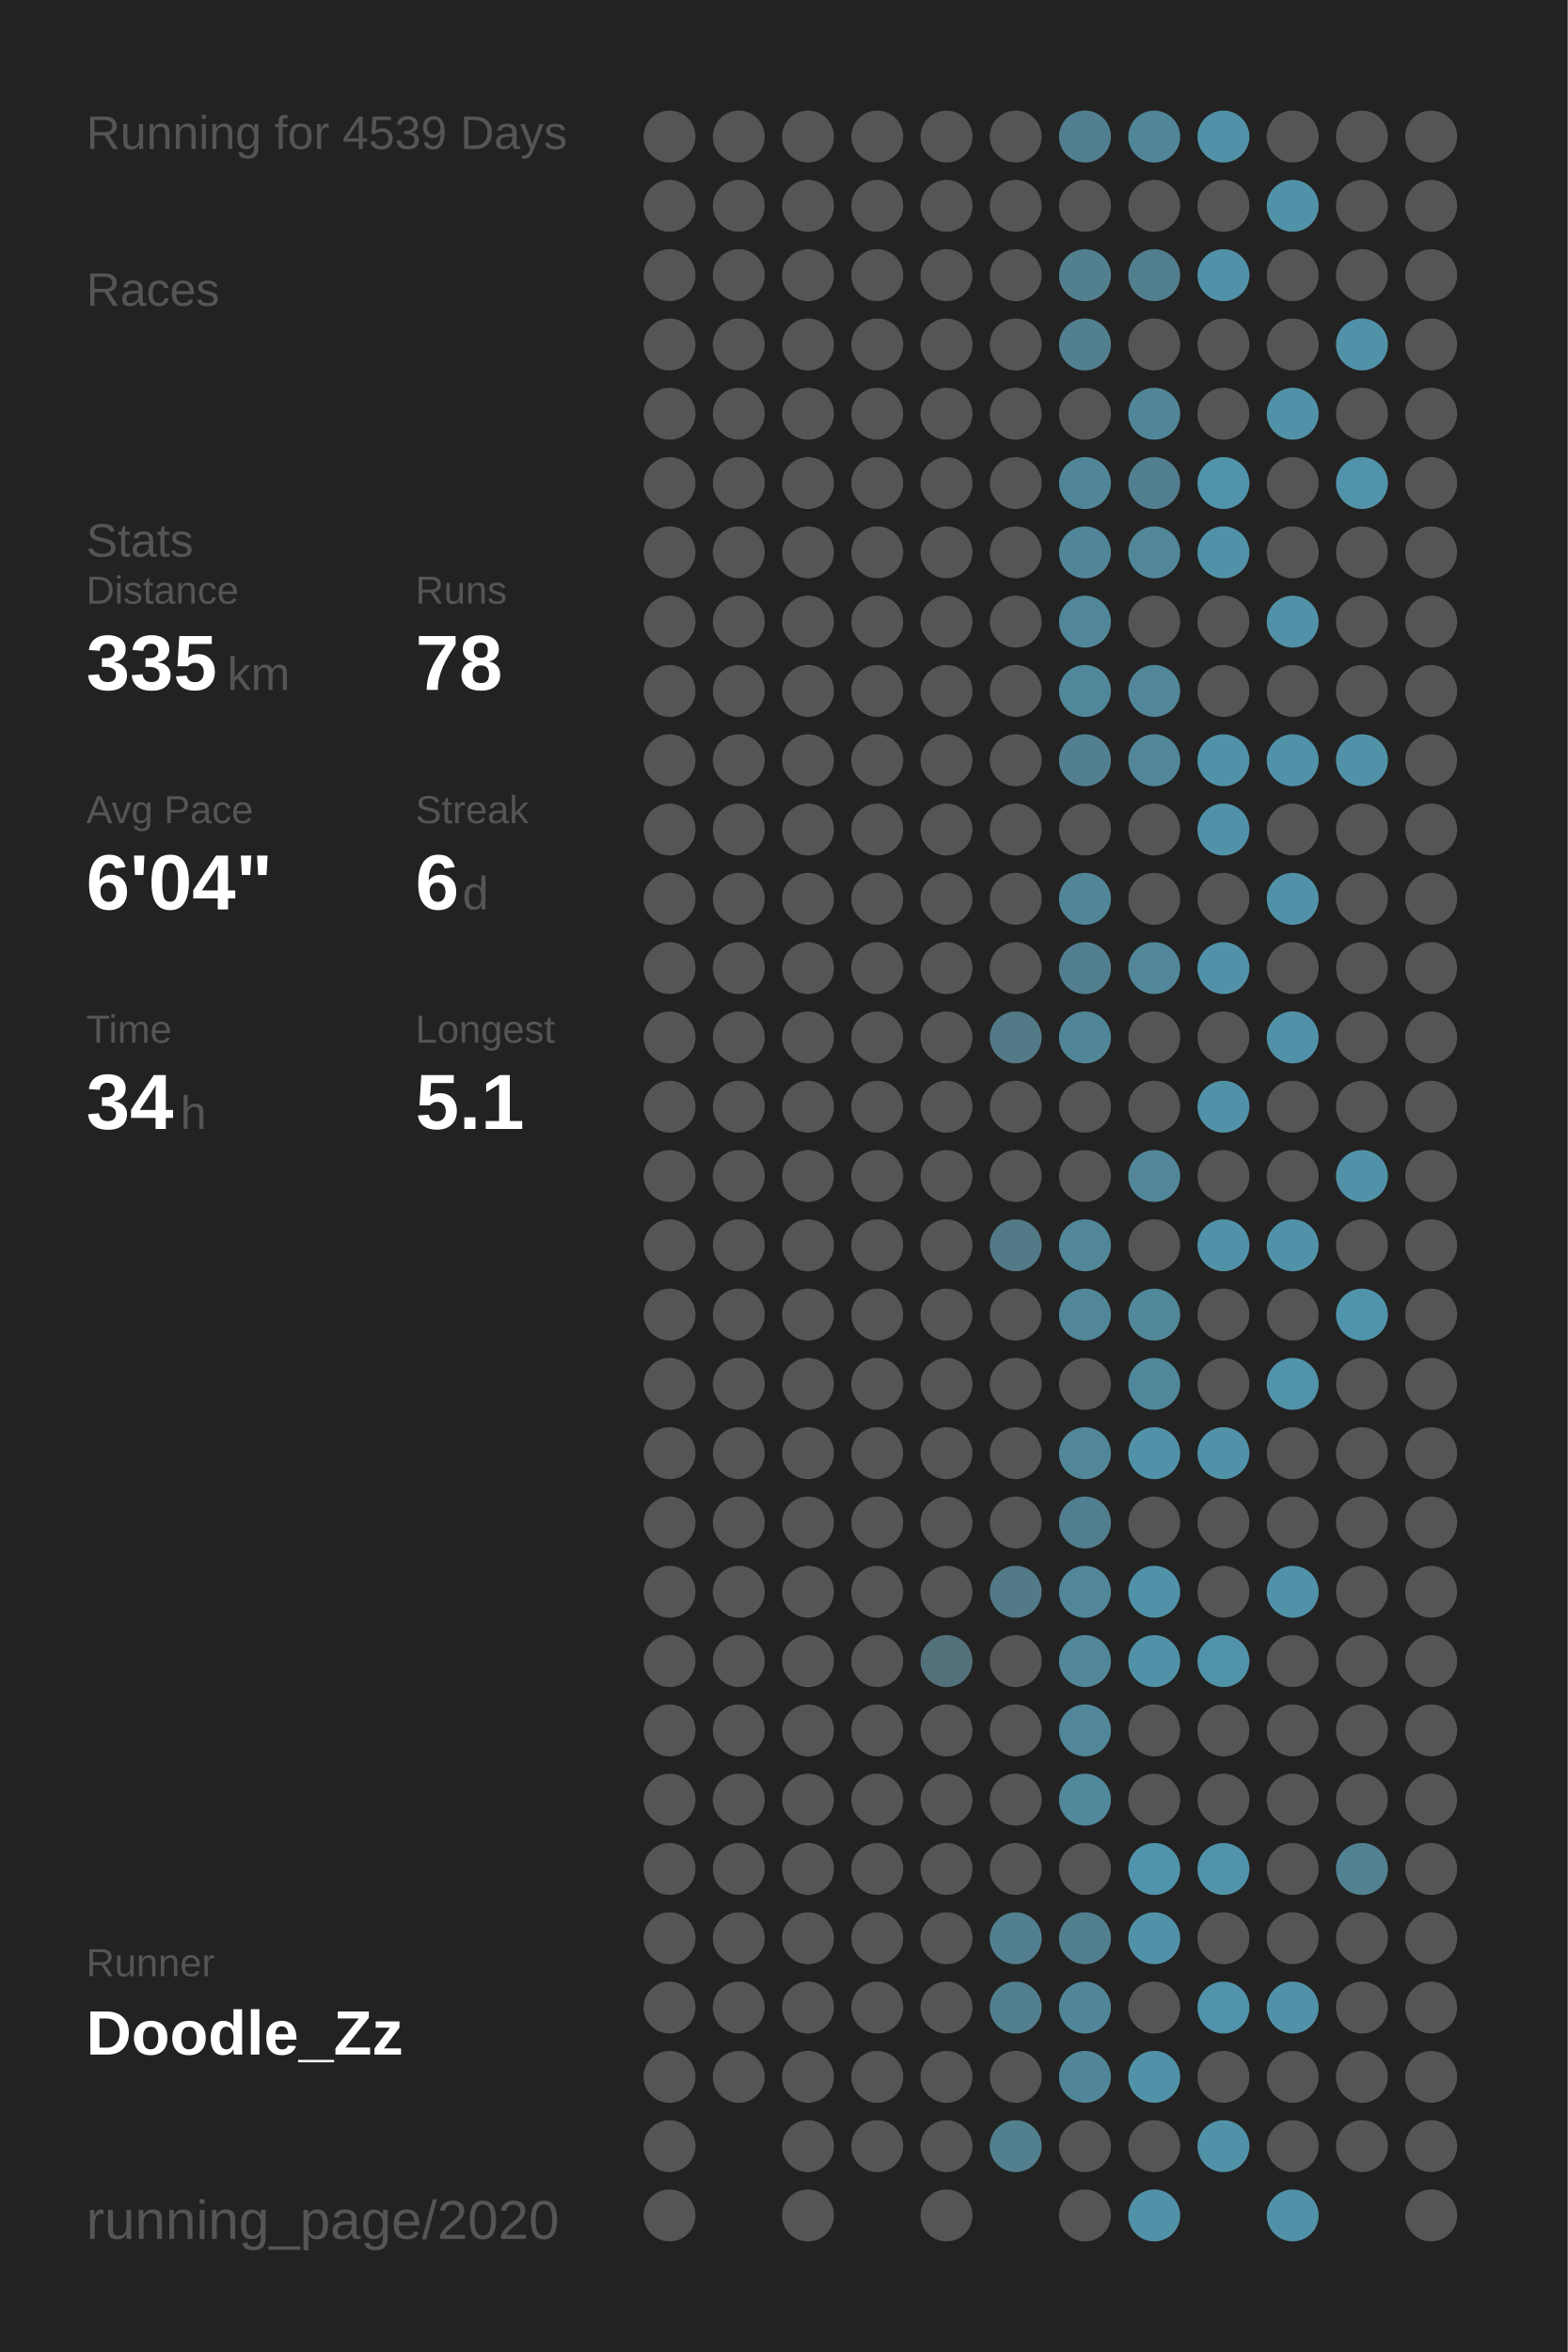
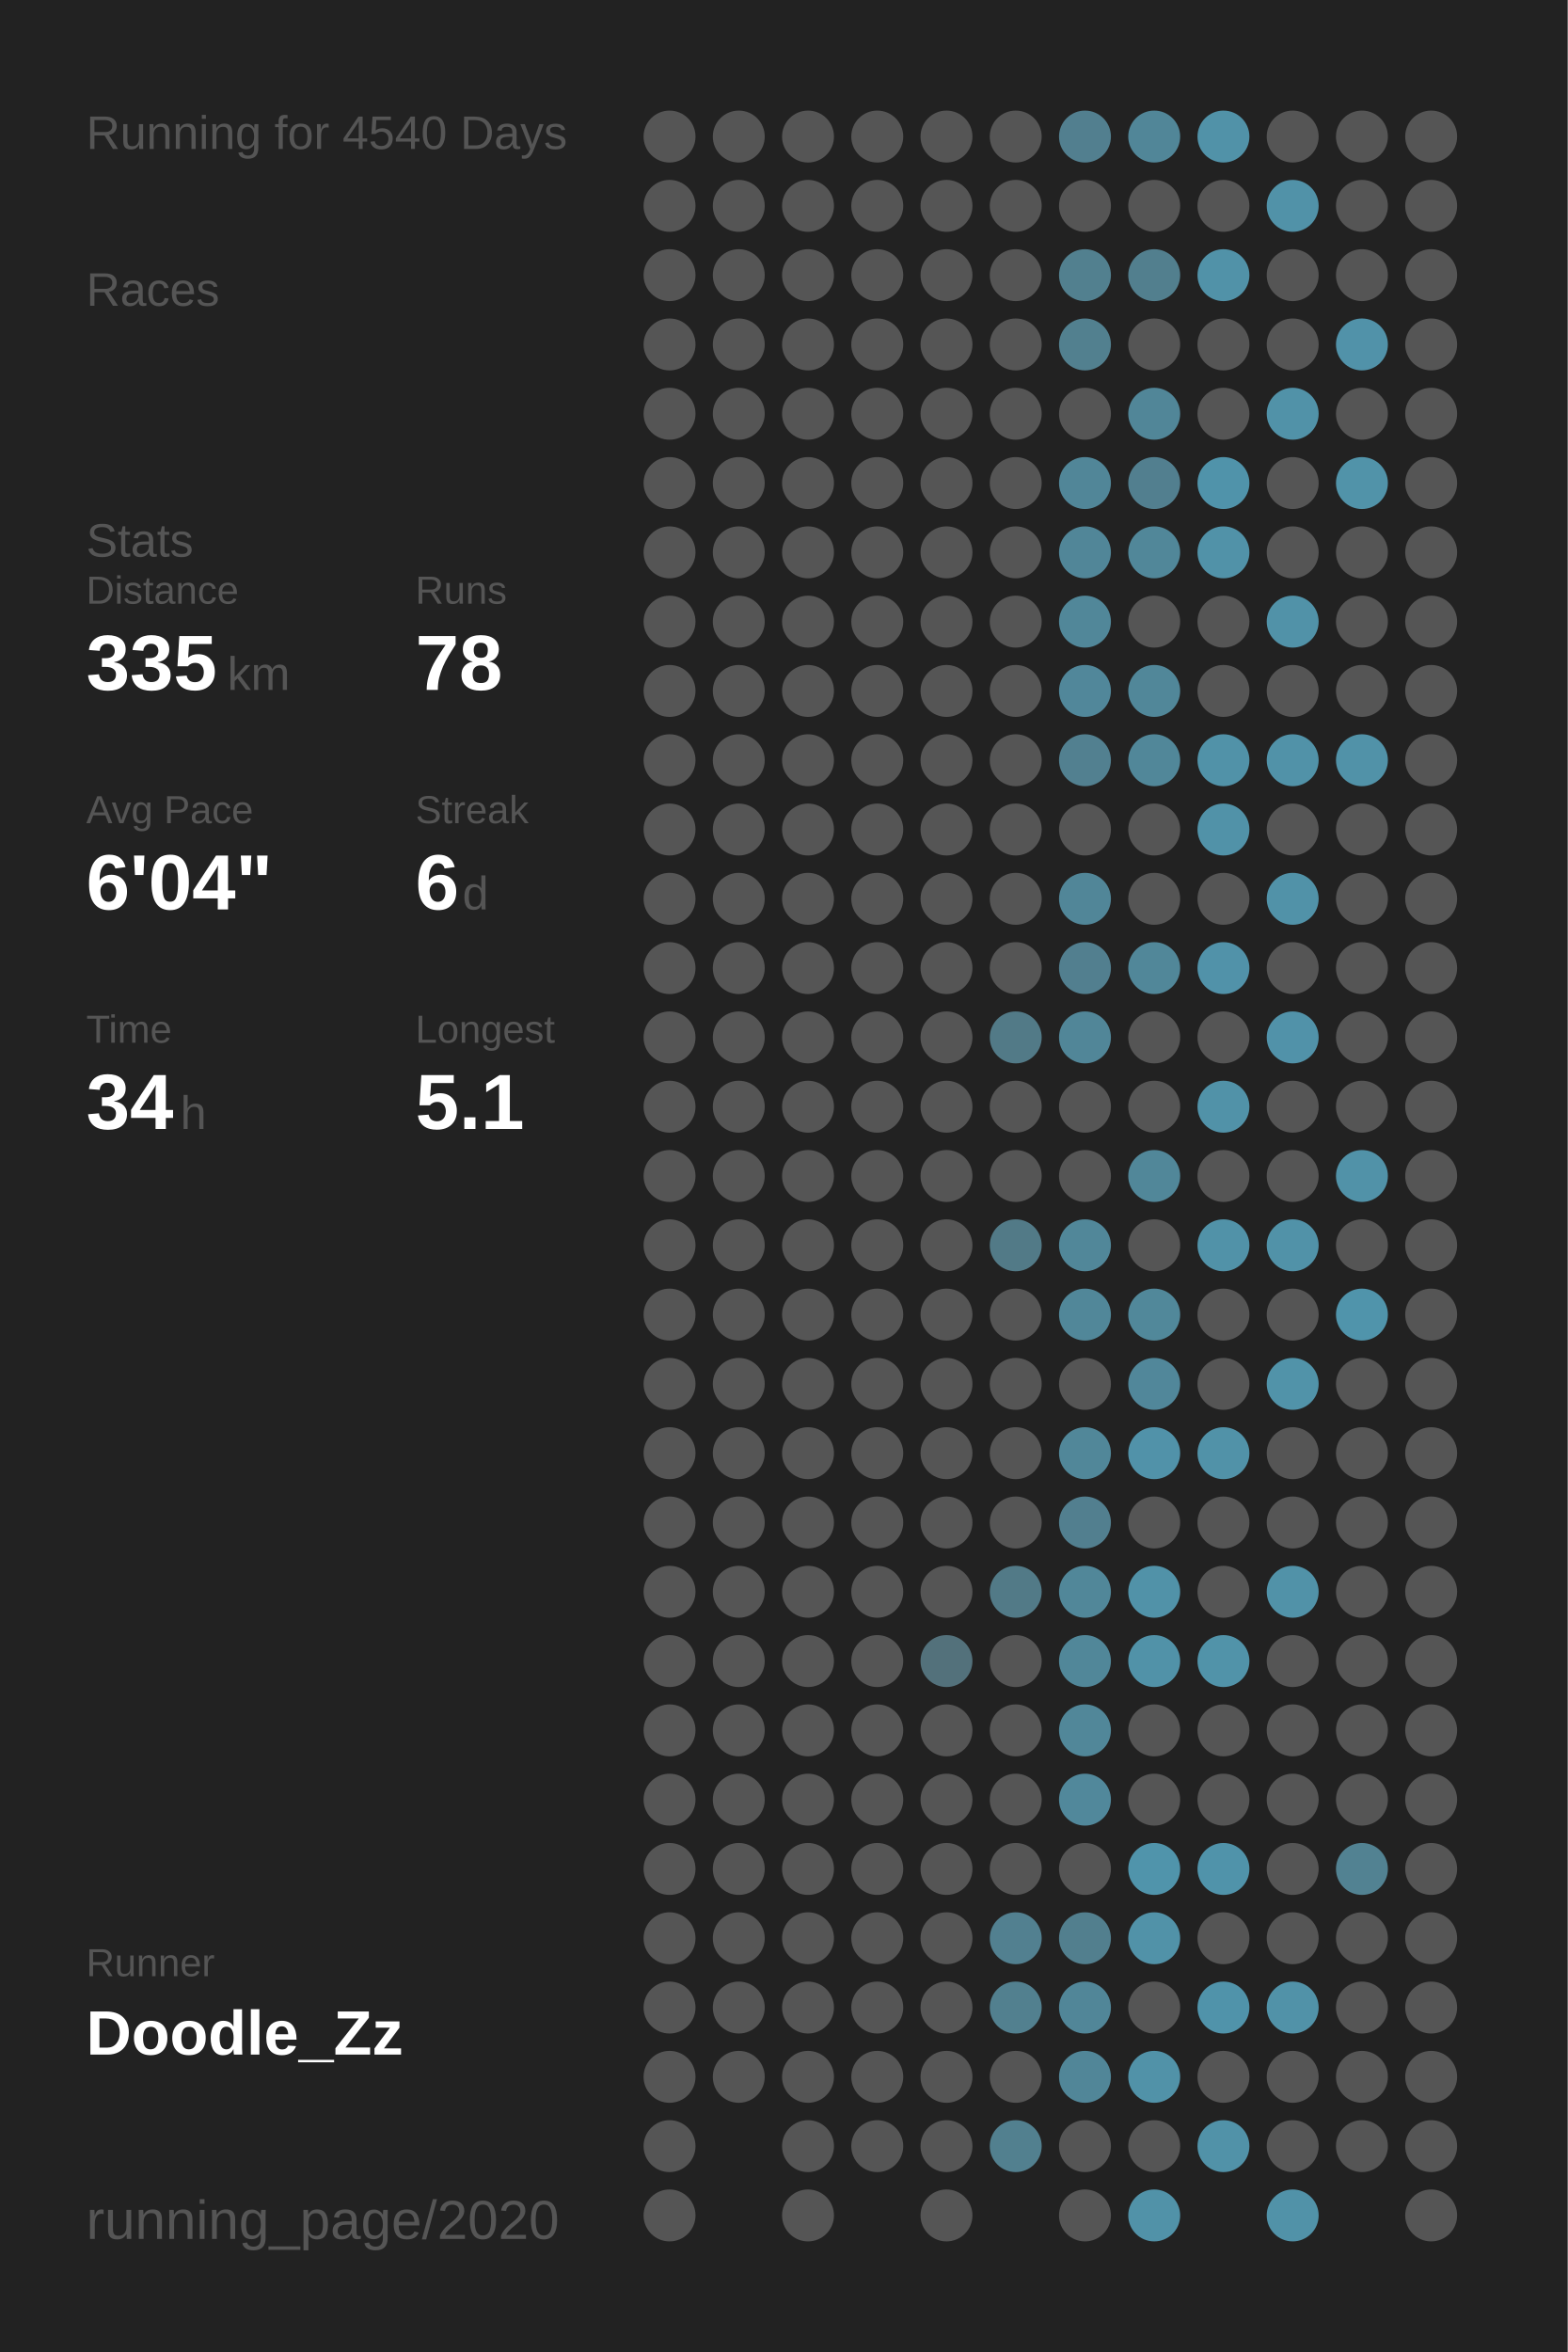
<svg xmlns="http://www.w3.org/2000/svg" baseProfile="full" height="300mm" version="1.1" viewBox="0,0,200,300" width="200mm">
  <defs />
  <rect fill="#222222" height="300" width="200" x="0" y="0" />
-   <text fill="#555555" style="font-size:6px; font-family:Arial;" x="11" y="19">Running for 4539 Days</text>
+   <text fill="#555555" style="font-size:6px; font-family:Arial;" x="11" y="19">Running for 4540 Days</text>
  <text fill="#555555" style="font-size:6px; font-family:Arial;" x="11" y="39">Races</text>
  <text fill="#555555" style="font-size:6px; font-family:Arial;" x="11" y="71">Stats</text>
  <text fill="#555555" style="font-size:5px; font-family:Arial;" x="11" y="77">Distance</text>
  <text fill="#FFFFFF" style="font-size:10px; font-family:Arial; font-weight:bold;" x="11" y="88">335</text>
  <text fill="#555555" style="font-size:6px; font-family:Arial;" x="29" y="88">km</text>
  <text fill="#555555" style="font-size:5px; font-family:Arial;" x="53" y="77">Runs</text>
  <text fill="#FFFFFF" style="font-size:10px; font-family:Arial; font-weight:bold;" x="53" y="88">78</text>
  <text fill="#555555" style="font-size:5px; font-family:Arial;" x="11" y="105">Avg Pace</text>
  <text fill="#FFFFFF" style="font-size:10px; font-family:Arial; font-weight:bold;" x="11" y="116">6'04"</text>
  <text fill="#555555" style="font-size:5px; font-family:Arial;" x="53" y="105">Streak</text>
  <text fill="#FFFFFF" style="font-size:10px; font-family:Arial; font-weight:bold;" x="53" y="116">6</text>
  <text fill="#555555" style="font-size:6px; font-family:Arial;" x="59" y="116">d</text>
  <text fill="#555555" style="font-size:5px; font-family:Arial;" x="11" y="133">Time</text>
  <text fill="#FFFFFF" style="font-size:10px; font-family:Arial; font-weight:bold;" x="11" y="144">34</text>
  <text fill="#555555" style="font-size:6px; font-family:Arial;" x="23" y="144">h</text>
  <text fill="#555555" style="font-size:5px; font-family:Arial;" x="53" y="133">Longest</text>
  <text fill="#FFFFFF" style="font-size:10px; font-family:Arial; font-weight:bold;" x="53" y="144">5.1</text>
  <text fill="#555555" style="font-size:5px; font-family:Arial;" x="11" y="252.065">Runner</text>
  <text fill="#FFFFFF" style="font-size:8px; font-family:Arial; font-weight:bold;" x="11" y="262.065">Doodle_Zz</text>
  <text fill="#555555" style="font-size:7px; font-family:Arial;" x="11" y="285.581">running_page/2020</text>
  <circle cx="85.417" cy="17.419" fill="#555555" r="3.312" />
  <circle cx="85.417" cy="26.258" fill="#555555" r="3.312" />
  <circle cx="85.417" cy="35.097" fill="#555555" r="3.312" />
  <circle cx="85.417" cy="43.935" fill="#555555" r="3.312" />
  <circle cx="85.417" cy="52.774" fill="#555555" r="3.312" />
  <circle cx="85.417" cy="61.613" fill="#555555" r="3.312" />
  <circle cx="85.417" cy="70.452" fill="#555555" r="3.312" />
  <circle cx="85.417" cy="79.29" fill="#555555" r="3.312" />
  <circle cx="85.417" cy="88.129" fill="#555555" r="3.312" />
  <circle cx="85.417" cy="96.968" fill="#555555" r="3.312" />
  <circle cx="85.417" cy="105.806" fill="#555555" r="3.312" />
  <circle cx="85.417" cy="114.645" fill="#555555" r="3.312" />
  <circle cx="85.417" cy="123.484" fill="#555555" r="3.312" />
  <circle cx="85.417" cy="132.323" fill="#555555" r="3.312" />
  <circle cx="85.417" cy="141.161" fill="#555555" r="3.312" />
  <circle cx="85.417" cy="150" fill="#555555" r="3.312" />
  <circle cx="85.417" cy="158.839" fill="#555555" r="3.312" />
  <circle cx="85.417" cy="167.677" fill="#555555" r="3.312" />
  <circle cx="85.417" cy="176.516" fill="#555555" r="3.312" />
  <circle cx="85.417" cy="185.355" fill="#555555" r="3.312" />
  <circle cx="85.417" cy="194.194" fill="#555555" r="3.312" />
  <circle cx="85.417" cy="203.032" fill="#555555" r="3.312" />
  <circle cx="85.417" cy="211.871" fill="#555555" r="3.312" />
  <circle cx="85.417" cy="220.71" fill="#555555" r="3.312" />
  <circle cx="85.417" cy="229.548" fill="#555555" r="3.312" />
  <circle cx="85.417" cy="238.387" fill="#555555" r="3.312" />
  <circle cx="85.417" cy="247.226" fill="#555555" r="3.312" />
  <circle cx="85.417" cy="256.065" fill="#555555" r="3.312" />
  <circle cx="85.417" cy="264.903" fill="#555555" r="3.312" />
  <circle cx="85.417" cy="273.742" fill="#555555" r="3.312" />
  <circle cx="85.417" cy="282.581" fill="#555555" r="3.312" />
  <circle cx="94.25" cy="17.419" fill="#555555" r="3.312" />
  <circle cx="94.25" cy="26.258" fill="#555555" r="3.312" />
  <circle cx="94.25" cy="35.097" fill="#555555" r="3.312" />
  <circle cx="94.25" cy="43.935" fill="#555555" r="3.312" />
  <circle cx="94.25" cy="52.774" fill="#555555" r="3.312" />
  <circle cx="94.25" cy="61.613" fill="#555555" r="3.312" />
  <circle cx="94.25" cy="70.452" fill="#555555" r="3.312" />
  <circle cx="94.25" cy="79.29" fill="#555555" r="3.312" />
  <circle cx="94.25" cy="88.129" fill="#555555" r="3.312" />
  <circle cx="94.25" cy="96.968" fill="#555555" r="3.312" />
  <circle cx="94.25" cy="105.806" fill="#555555" r="3.312" />
  <circle cx="94.25" cy="114.645" fill="#555555" r="3.312" />
  <circle cx="94.25" cy="123.484" fill="#555555" r="3.312" />
  <circle cx="94.25" cy="132.323" fill="#555555" r="3.312" />
  <circle cx="94.25" cy="141.161" fill="#555555" r="3.312" />
  <circle cx="94.25" cy="150" fill="#555555" r="3.312" />
  <circle cx="94.25" cy="158.839" fill="#555555" r="3.312" />
  <circle cx="94.25" cy="167.677" fill="#555555" r="3.312" />
  <circle cx="94.25" cy="176.516" fill="#555555" r="3.312" />
  <circle cx="94.25" cy="185.355" fill="#555555" r="3.312" />
  <circle cx="94.25" cy="194.194" fill="#555555" r="3.312" />
  <circle cx="94.25" cy="203.032" fill="#555555" r="3.312" />
  <circle cx="94.25" cy="211.871" fill="#555555" r="3.312" />
  <circle cx="94.25" cy="220.71" fill="#555555" r="3.312" />
  <circle cx="94.25" cy="229.548" fill="#555555" r="3.312" />
  <circle cx="94.25" cy="238.387" fill="#555555" r="3.312" />
  <circle cx="94.25" cy="247.226" fill="#555555" r="3.312" />
  <circle cx="94.25" cy="256.065" fill="#555555" r="3.312" />
  <circle cx="94.25" cy="264.903" fill="#555555" r="3.312" />
  <circle cx="103.083" cy="17.419" fill="#555555" r="3.312" />
  <circle cx="103.083" cy="26.258" fill="#555555" r="3.312" />
  <circle cx="103.083" cy="35.097" fill="#555555" r="3.312" />
  <circle cx="103.083" cy="43.935" fill="#555555" r="3.312" />
  <circle cx="103.083" cy="52.774" fill="#555555" r="3.312" />
  <circle cx="103.083" cy="61.613" fill="#555555" r="3.312" />
  <circle cx="103.083" cy="70.452" fill="#555555" r="3.312" />
  <circle cx="103.083" cy="79.29" fill="#555555" r="3.312" />
  <circle cx="103.083" cy="88.129" fill="#555555" r="3.312" />
  <circle cx="103.083" cy="96.968" fill="#555555" r="3.312" />
  <circle cx="103.083" cy="105.806" fill="#555555" r="3.312" />
  <circle cx="103.083" cy="114.645" fill="#555555" r="3.312" />
  <circle cx="103.083" cy="123.484" fill="#555555" r="3.312" />
  <circle cx="103.083" cy="132.323" fill="#555555" r="3.312" />
  <circle cx="103.083" cy="141.161" fill="#555555" r="3.312" />
  <circle cx="103.083" cy="150" fill="#555555" r="3.312" />
  <circle cx="103.083" cy="158.839" fill="#555555" r="3.312" />
  <circle cx="103.083" cy="167.677" fill="#555555" r="3.312" />
  <circle cx="103.083" cy="176.516" fill="#555555" r="3.312" />
  <circle cx="103.083" cy="185.355" fill="#555555" r="3.312" />
  <circle cx="103.083" cy="194.194" fill="#555555" r="3.312" />
  <circle cx="103.083" cy="203.032" fill="#555555" r="3.312" />
  <circle cx="103.083" cy="211.871" fill="#555555" r="3.312" />
  <circle cx="103.083" cy="220.71" fill="#555555" r="3.312" />
  <circle cx="103.083" cy="229.548" fill="#555555" r="3.312" />
  <circle cx="103.083" cy="238.387" fill="#555555" r="3.312" />
  <circle cx="103.083" cy="247.226" fill="#555555" r="3.312" />
  <circle cx="103.083" cy="256.065" fill="#555555" r="3.312" />
  <circle cx="103.083" cy="264.903" fill="#555555" r="3.312" />
  <circle cx="103.083" cy="273.742" fill="#555555" r="3.312" />
  <circle cx="103.083" cy="282.581" fill="#555555" r="3.312" />
  <circle cx="111.917" cy="17.419" fill="#555555" r="3.312" />
  <circle cx="111.917" cy="26.258" fill="#555555" r="3.312" />
  <circle cx="111.917" cy="35.097" fill="#555555" r="3.312" />
  <circle cx="111.917" cy="43.935" fill="#555555" r="3.312" />
  <circle cx="111.917" cy="52.774" fill="#555555" r="3.312" />
  <circle cx="111.917" cy="61.613" fill="#555555" r="3.312" />
  <circle cx="111.917" cy="70.452" fill="#555555" r="3.312" />
  <circle cx="111.917" cy="79.29" fill="#555555" r="3.312" />
  <circle cx="111.917" cy="88.129" fill="#555555" r="3.312" />
  <circle cx="111.917" cy="96.968" fill="#555555" r="3.312" />
  <circle cx="111.917" cy="105.806" fill="#555555" r="3.312" />
  <circle cx="111.917" cy="114.645" fill="#555555" r="3.312" />
  <circle cx="111.917" cy="123.484" fill="#555555" r="3.312" />
  <circle cx="111.917" cy="132.323" fill="#555555" r="3.312" />
  <circle cx="111.917" cy="141.161" fill="#555555" r="3.312" />
  <circle cx="111.917" cy="150" fill="#555555" r="3.312" />
  <circle cx="111.917" cy="158.839" fill="#555555" r="3.312" />
  <circle cx="111.917" cy="167.677" fill="#555555" r="3.312" />
  <circle cx="111.917" cy="176.516" fill="#555555" r="3.312" />
  <circle cx="111.917" cy="185.355" fill="#555555" r="3.312" />
  <circle cx="111.917" cy="194.194" fill="#555555" r="3.312" />
  <circle cx="111.917" cy="203.032" fill="#555555" r="3.312" />
  <circle cx="111.917" cy="211.871" fill="#555555" r="3.312" />
  <circle cx="111.917" cy="220.71" fill="#555555" r="3.312" />
  <circle cx="111.917" cy="229.548" fill="#555555" r="3.312" />
  <circle cx="111.917" cy="238.387" fill="#555555" r="3.312" />
  <circle cx="111.917" cy="247.226" fill="#555555" r="3.312" />
  <circle cx="111.917" cy="256.065" fill="#555555" r="3.312" />
  <circle cx="111.917" cy="264.903" fill="#555555" r="3.312" />
  <circle cx="111.917" cy="273.742" fill="#555555" r="3.312" />
  <circle cx="120.75" cy="17.419" fill="#555555" r="3.312" />
  <circle cx="120.75" cy="26.258" fill="#555555" r="3.312" />
  <circle cx="120.75" cy="35.097" fill="#555555" r="3.312" />
  <circle cx="120.75" cy="43.935" fill="#555555" r="3.312" />
  <circle cx="120.75" cy="52.774" fill="#555555" r="3.312" />
  <circle cx="120.75" cy="61.613" fill="#555555" r="3.312" />
  <circle cx="120.75" cy="70.452" fill="#555555" r="3.312" />
  <circle cx="120.75" cy="79.29" fill="#555555" r="3.312" />
  <circle cx="120.75" cy="88.129" fill="#555555" r="3.312" />
  <circle cx="120.75" cy="96.968" fill="#555555" r="3.312" />
  <circle cx="120.75" cy="105.806" fill="#555555" r="3.312" />
  <circle cx="120.75" cy="114.645" fill="#555555" r="3.312" />
  <circle cx="120.75" cy="123.484" fill="#555555" r="3.312" />
  <circle cx="120.75" cy="132.323" fill="#555555" r="3.312" />
  <circle cx="120.75" cy="141.161" fill="#555555" r="3.312" />
  <circle cx="120.75" cy="150" fill="#555555" r="3.312" />
  <circle cx="120.75" cy="158.839" fill="#555555" r="3.312" />
  <circle cx="120.75" cy="167.677" fill="#555555" r="3.312" />
  <circle cx="120.75" cy="176.516" fill="#555555" r="3.312" />
  <circle cx="120.75" cy="185.355" fill="#555555" r="3.312" />
  <circle cx="120.75" cy="194.194" fill="#555555" r="3.312" />
  <circle cx="120.75" cy="203.032" fill="#555555" r="3.312" />
  <circle cx="120.75" cy="211.871" fill="#53717b" r="3.312" />
  <circle cx="120.75" cy="220.71" fill="#555555" r="3.312" />
  <circle cx="120.75" cy="229.548" fill="#555555" r="3.312" />
  <circle cx="120.75" cy="238.387" fill="#555555" r="3.312" />
  <circle cx="120.75" cy="247.226" fill="#555555" r="3.312" />
  <circle cx="120.75" cy="256.065" fill="#555555" r="3.312" />
  <circle cx="120.75" cy="264.903" fill="#555555" r="3.312" />
  <circle cx="120.75" cy="273.742" fill="#555555" r="3.312" />
  <circle cx="120.75" cy="282.581" fill="#555555" r="3.312" />
  <circle cx="129.583" cy="17.419" fill="#555555" r="3.312" />
  <circle cx="129.583" cy="26.258" fill="#555555" r="3.312" />
  <circle cx="129.583" cy="35.097" fill="#555555" r="3.312" />
  <circle cx="129.583" cy="43.935" fill="#555555" r="3.312" />
  <circle cx="129.583" cy="52.774" fill="#555555" r="3.312" />
  <circle cx="129.583" cy="61.613" fill="#555555" r="3.312" />
  <circle cx="129.583" cy="70.452" fill="#555555" r="3.312" />
  <circle cx="129.583" cy="79.29" fill="#555555" r="3.312" />
  <circle cx="129.583" cy="88.129" fill="#555555" r="3.312" />
  <circle cx="129.583" cy="96.968" fill="#555555" r="3.312" />
  <circle cx="129.583" cy="105.806" fill="#555555" r="3.312" />
  <circle cx="129.583" cy="114.645" fill="#555555" r="3.312" />
  <circle cx="129.583" cy="123.484" fill="#555555" r="3.312" />
  <circle cx="129.583" cy="132.323" fill="#527a87" r="3.312" />
  <circle cx="129.583" cy="141.161" fill="#555555" r="3.312" />
  <circle cx="129.583" cy="150" fill="#555555" r="3.312" />
  <circle cx="129.583" cy="158.839" fill="#527a87" r="3.312" />
  <circle cx="129.583" cy="167.677" fill="#555555" r="3.312" />
  <circle cx="129.583" cy="176.516" fill="#555555" r="3.312" />
  <circle cx="129.583" cy="185.355" fill="#555555" r="3.312" />
  <circle cx="129.583" cy="194.194" fill="#555555" r="3.312" />
  <circle cx="129.583" cy="203.032" fill="#527a87" r="3.312" />
  <circle cx="129.583" cy="211.871" fill="#555555" r="3.312" />
  <circle cx="129.583" cy="220.71" fill="#555555" r="3.312" />
  <circle cx="129.583" cy="229.548" fill="#555555" r="3.312" />
  <circle cx="129.583" cy="238.387" fill="#555555" r="3.312" />
  <circle cx="129.583" cy="247.226" fill="#528090" r="3.312" />
  <circle cx="129.583" cy="256.065" fill="#52808f" r="3.312" />
  <circle cx="129.583" cy="264.903" fill="#555555" r="3.312" />
  <circle cx="129.583" cy="273.742" fill="#52808f" r="3.312" />
  <circle cx="138.417" cy="17.419" fill="#527f8f" r="3.312" />
  <circle cx="138.417" cy="26.258" fill="#555555" r="3.312" />
  <circle cx="138.417" cy="35.097" fill="#52808f" r="3.312" />
  <circle cx="138.417" cy="43.935" fill="#52808f" r="3.312" />
  <circle cx="138.417" cy="52.774" fill="#555555" r="3.312" />
  <circle cx="138.417" cy="61.613" fill="#518698" r="3.312" />
  <circle cx="138.417" cy="70.452" fill="#518698" r="3.312" />
  <circle cx="138.417" cy="79.29" fill="#518799" r="3.312" />
  <circle cx="138.417" cy="88.129" fill="#51879a" r="3.312" />
  <circle cx="138.417" cy="96.968" fill="#528090" r="3.312" />
  <circle cx="138.417" cy="105.806" fill="#555555" r="3.312" />
  <circle cx="138.417" cy="114.645" fill="#518698" r="3.312" />
  <circle cx="138.417" cy="123.484" fill="#527f8f" r="3.312" />
  <circle cx="138.417" cy="132.323" fill="#518698" r="3.312" />
  <circle cx="138.417" cy="141.161" fill="#555555" r="3.312" />
  <circle cx="138.417" cy="150" fill="#555555" r="3.312" />
  <circle cx="138.417" cy="158.839" fill="#518799" r="3.312" />
  <circle cx="138.417" cy="167.677" fill="#518799" r="3.312" />
  <circle cx="138.417" cy="176.516" fill="#555555" r="3.312" />
  <circle cx="138.417" cy="185.355" fill="#518799" r="3.312" />
  <circle cx="138.417" cy="194.194" fill="#527f8f" r="3.312" />
  <circle cx="138.417" cy="203.032" fill="#518799" r="3.312" />
  <circle cx="138.417" cy="211.871" fill="#518799" r="3.312" />
  <circle cx="138.417" cy="220.71" fill="#518799" r="3.312" />
  <circle cx="138.417" cy="229.548" fill="#51889b" r="3.312" />
  <circle cx="138.417" cy="238.387" fill="#555555" r="3.312" />
  <circle cx="138.417" cy="247.226" fill="#527f8e" r="3.312" />
  <circle cx="138.417" cy="256.065" fill="#518698" r="3.312" />
  <circle cx="138.417" cy="264.903" fill="#518698" r="3.312" />
  <circle cx="138.417" cy="273.742" fill="#555555" r="3.312" />
  <circle cx="138.417" cy="282.581" fill="#555555" r="3.312" />
  <circle cx="147.25" cy="17.419" fill="#518698" r="3.312" />
  <circle cx="147.25" cy="26.258" fill="#555555" r="3.312" />
  <circle cx="147.25" cy="35.097" fill="#527f8e" r="3.312" />
  <circle cx="147.25" cy="43.935" fill="#555555" r="3.312" />
  <circle cx="147.25" cy="52.774" fill="#518698" r="3.312" />
  <circle cx="147.25" cy="61.613" fill="#527f8f" r="3.312" />
  <circle cx="147.25" cy="70.452" fill="#518799" r="3.312" />
  <circle cx="147.25" cy="79.29" fill="#555555" r="3.312" />
  <circle cx="147.25" cy="88.129" fill="#518799" r="3.312" />
  <circle cx="147.25" cy="96.968" fill="#518799" r="3.312" />
  <circle cx="147.25" cy="105.806" fill="#555555" r="3.312" />
  <circle cx="147.25" cy="114.645" fill="#555555" r="3.312" />
  <circle cx="147.25" cy="123.484" fill="#518799" r="3.312" />
  <circle cx="147.25" cy="132.323" fill="#555555" r="3.312" />
  <circle cx="147.25" cy="141.161" fill="#555555" r="3.312" />
  <circle cx="147.25" cy="150" fill="#518799" r="3.312" />
  <circle cx="147.25" cy="158.839" fill="#555555" r="3.312" />
  <circle cx="147.25" cy="167.677" fill="#51889a" r="3.312" />
  <circle cx="147.25" cy="176.516" fill="#51879a" r="3.312" />
  <circle cx="147.25" cy="185.355" fill="#5192a9" r="3.312" />
  <circle cx="147.25" cy="194.194" fill="#555555" r="3.312" />
  <circle cx="147.25" cy="203.032" fill="#5192a8" r="3.312" />
  <circle cx="147.25" cy="211.871" fill="#5192a8" r="3.312" />
  <circle cx="147.25" cy="220.71" fill="#555555" r="3.312" />
  <circle cx="147.25" cy="229.548" fill="#555555" r="3.312" />
  <circle cx="147.25" cy="238.387" fill="#5094ab" r="3.312" />
  <circle cx="147.25" cy="247.226" fill="#5192a8" r="3.312" />
  <circle cx="147.25" cy="256.065" fill="#555555" r="3.312" />
  <circle cx="147.25" cy="264.903" fill="#5192a8" r="3.312" />
  <circle cx="147.25" cy="273.742" fill="#555555" r="3.312" />
  <circle cx="147.25" cy="282.581" fill="#5192a8" r="3.312" />
  <circle cx="156.083" cy="17.419" fill="#5192a8" r="3.312" />
  <circle cx="156.083" cy="26.258" fill="#555555" r="3.312" />
  <circle cx="156.083" cy="35.097" fill="#5192a8" r="3.312" />
  <circle cx="156.083" cy="43.935" fill="#555555" r="3.312" />
  <circle cx="156.083" cy="52.774" fill="#555555" r="3.312" />
  <circle cx="156.083" cy="61.613" fill="#5093aa" r="3.312" />
  <circle cx="156.083" cy="70.452" fill="#5192a8" r="3.312" />
  <circle cx="156.083" cy="79.29" fill="#555555" r="3.312" />
  <circle cx="156.083" cy="88.129" fill="#555555" r="3.312" />
  <circle cx="156.083" cy="96.968" fill="#5192a8" r="3.312" />
  <circle cx="156.083" cy="105.806" fill="#5192a8" r="3.312" />
  <circle cx="156.083" cy="114.645" fill="#555555" r="3.312" />
  <circle cx="156.083" cy="123.484" fill="#5192a9" r="3.312" />
  <circle cx="156.083" cy="132.323" fill="#555555" r="3.312" />
  <circle cx="156.083" cy="141.161" fill="#5192a8" r="3.312" />
  <circle cx="156.083" cy="150" fill="#555555" r="3.312" />
  <circle cx="156.083" cy="158.839" fill="#5192a8" r="3.312" />
  <circle cx="156.083" cy="167.677" fill="#555555" r="3.312" />
  <circle cx="156.083" cy="176.516" fill="#555555" r="3.312" />
  <circle cx="156.083" cy="185.355" fill="#5192a8" r="3.312" />
  <circle cx="156.083" cy="194.194" fill="#555555" r="3.312" />
  <circle cx="156.083" cy="203.032" fill="#555555" r="3.312" />
  <circle cx="156.083" cy="211.871" fill="#5193a9" r="3.312" />
  <circle cx="156.083" cy="220.71" fill="#555555" r="3.312" />
  <circle cx="156.083" cy="229.548" fill="#555555" r="3.312" />
  <circle cx="156.083" cy="238.387" fill="#5093aa" r="3.312" />
  <circle cx="156.083" cy="247.226" fill="#555555" r="3.312" />
  <circle cx="156.083" cy="256.065" fill="#5093aa" r="3.312" />
  <circle cx="156.083" cy="264.903" fill="#555555" r="3.312" />
  <circle cx="156.083" cy="273.742" fill="#5192a8" r="3.312" />
  <circle cx="164.917" cy="17.419" fill="#555555" r="3.312" />
  <circle cx="164.917" cy="26.258" fill="#5192a8" r="3.312" />
  <circle cx="164.917" cy="35.097" fill="#555555" r="3.312" />
  <circle cx="164.917" cy="43.935" fill="#555555" r="3.312" />
  <circle cx="164.917" cy="52.774" fill="#5192a8" r="3.312" />
  <circle cx="164.917" cy="61.613" fill="#555555" r="3.312" />
  <circle cx="164.917" cy="70.452" fill="#555555" r="3.312" />
  <circle cx="164.917" cy="79.29" fill="#5192a8" r="3.312" />
  <circle cx="164.917" cy="88.129" fill="#555555" r="3.312" />
  <circle cx="164.917" cy="96.968" fill="#5192a8" r="3.312" />
  <circle cx="164.917" cy="105.806" fill="#555555" r="3.312" />
  <circle cx="164.917" cy="114.645" fill="#5192a8" r="3.312" />
  <circle cx="164.917" cy="123.484" fill="#555555" r="3.312" />
  <circle cx="164.917" cy="132.323" fill="#5192a9" r="3.312" />
  <circle cx="164.917" cy="141.161" fill="#555555" r="3.312" />
  <circle cx="164.917" cy="150" fill="#555555" r="3.312" />
  <circle cx="164.917" cy="158.839" fill="#5192a8" r="3.312" />
  <circle cx="164.917" cy="167.677" fill="#555555" r="3.312" />
  <circle cx="164.917" cy="176.516" fill="#5193a9" r="3.312" />
  <circle cx="164.917" cy="185.355" fill="#555555" r="3.312" />
  <circle cx="164.917" cy="194.194" fill="#555555" r="3.312" />
  <circle cx="164.917" cy="203.032" fill="#5192a8" r="3.312" />
  <circle cx="164.917" cy="211.871" fill="#555555" r="3.312" />
  <circle cx="164.917" cy="220.71" fill="#555555" r="3.312" />
  <circle cx="164.917" cy="229.548" fill="#555555" r="3.312" />
  <circle cx="164.917" cy="238.387" fill="#555555" r="3.312" />
  <circle cx="164.917" cy="247.226" fill="#555555" r="3.312" />
  <circle cx="164.917" cy="256.065" fill="#5192a8" r="3.312" />
  <circle cx="164.917" cy="264.903" fill="#555555" r="3.312" />
  <circle cx="164.917" cy="273.742" fill="#555555" r="3.312" />
  <circle cx="164.917" cy="282.581" fill="#5192a8" r="3.312" />
  <circle cx="173.75" cy="17.419" fill="#555555" r="3.312" />
  <circle cx="173.75" cy="26.258" fill="#555555" r="3.312" />
  <circle cx="173.75" cy="35.097" fill="#555555" r="3.312" />
  <circle cx="173.75" cy="43.935" fill="#5192a9" r="3.312" />
  <circle cx="173.75" cy="52.774" fill="#555555" r="3.312" />
  <circle cx="173.75" cy="61.613" fill="#5193a9" r="3.312" />
  <circle cx="173.75" cy="70.452" fill="#555555" r="3.312" />
  <circle cx="173.75" cy="79.29" fill="#555555" r="3.312" />
  <circle cx="173.75" cy="88.129" fill="#555555" r="3.312" />
  <circle cx="173.75" cy="96.968" fill="#5192a8" r="3.312" />
  <circle cx="173.75" cy="105.806" fill="#555555" r="3.312" />
  <circle cx="173.75" cy="114.645" fill="#555555" r="3.312" />
  <circle cx="173.75" cy="123.484" fill="#555555" r="3.312" />
  <circle cx="173.75" cy="132.323" fill="#555555" r="3.312" />
  <circle cx="173.75" cy="141.161" fill="#555555" r="3.312" />
  <circle cx="173.75" cy="150" fill="#5192a8" r="3.312" />
  <circle cx="173.75" cy="158.839" fill="#555555" r="3.312" />
  <circle cx="173.75" cy="167.677" fill="#5094ab" r="3.312" />
  <circle cx="173.75" cy="176.516" fill="#555555" r="3.312" />
  <circle cx="173.75" cy="185.355" fill="#555555" r="3.312" />
  <circle cx="173.75" cy="194.194" fill="#555555" r="3.312" />
  <circle cx="173.75" cy="203.032" fill="#555555" r="3.312" />
  <circle cx="173.75" cy="211.871" fill="#555555" r="3.312" />
  <circle cx="173.75" cy="220.71" fill="#555555" r="3.312" />
  <circle cx="173.75" cy="229.548" fill="#555555" r="3.312" />
  <circle cx="173.75" cy="238.387" fill="#528292" r="3.312" />
  <circle cx="173.75" cy="247.226" fill="#555555" r="3.312" />
  <circle cx="173.75" cy="256.065" fill="#555555" r="3.312" />
  <circle cx="173.75" cy="264.903" fill="#555555" r="3.312" />
  <circle cx="173.75" cy="273.742" fill="#555555" r="3.312" />
  <circle cx="182.583" cy="17.419" fill="#555555" r="3.312" />
  <circle cx="182.583" cy="26.258" fill="#555555" r="3.312" />
  <circle cx="182.583" cy="35.097" fill="#555555" r="3.312" />
  <circle cx="182.583" cy="43.935" fill="#555555" r="3.312" />
  <circle cx="182.583" cy="52.774" fill="#555555" r="3.312" />
  <circle cx="182.583" cy="61.613" fill="#555555" r="3.312" />
  <circle cx="182.583" cy="70.452" fill="#555555" r="3.312" />
  <circle cx="182.583" cy="79.29" fill="#555555" r="3.312" />
  <circle cx="182.583" cy="88.129" fill="#555555" r="3.312" />
  <circle cx="182.583" cy="96.968" fill="#555555" r="3.312" />
  <circle cx="182.583" cy="105.806" fill="#555555" r="3.312" />
  <circle cx="182.583" cy="114.645" fill="#555555" r="3.312" />
  <circle cx="182.583" cy="123.484" fill="#555555" r="3.312" />
  <circle cx="182.583" cy="132.323" fill="#555555" r="3.312" />
  <circle cx="182.583" cy="141.161" fill="#555555" r="3.312" />
  <circle cx="182.583" cy="150" fill="#555555" r="3.312" />
  <circle cx="182.583" cy="158.839" fill="#555555" r="3.312" />
  <circle cx="182.583" cy="167.677" fill="#555555" r="3.312" />
  <circle cx="182.583" cy="176.516" fill="#555555" r="3.312" />
  <circle cx="182.583" cy="185.355" fill="#555555" r="3.312" />
  <circle cx="182.583" cy="194.194" fill="#555555" r="3.312" />
  <circle cx="182.583" cy="203.032" fill="#555555" r="3.312" />
  <circle cx="182.583" cy="211.871" fill="#555555" r="3.312" />
  <circle cx="182.583" cy="220.71" fill="#555555" r="3.312" />
  <circle cx="182.583" cy="229.548" fill="#555555" r="3.312" />
  <circle cx="182.583" cy="238.387" fill="#555555" r="3.312" />
  <circle cx="182.583" cy="247.226" fill="#555555" r="3.312" />
  <circle cx="182.583" cy="256.065" fill="#555555" r="3.312" />
  <circle cx="182.583" cy="264.903" fill="#555555" r="3.312" />
  <circle cx="182.583" cy="273.742" fill="#555555" r="3.312" />
  <circle cx="182.583" cy="282.581" fill="#555555" r="3.312" />
</svg>
